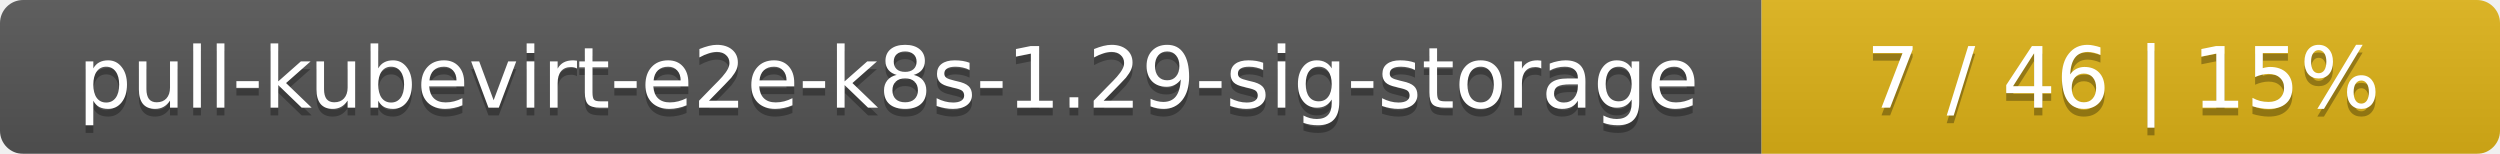
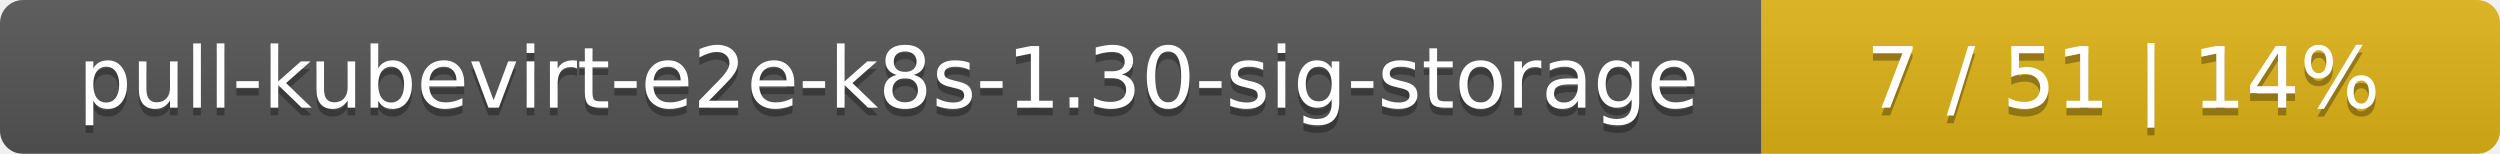
<svg xmlns="http://www.w3.org/2000/svg" width="325" height="20">
  <linearGradient id="smooth" x2="0" y2="100%">
    <stop offset="0" stop-color="#bbb" stop-opacity=".1" />
    <stop offset="1" stop-opacity=".1" />
  </linearGradient>
  <mask id="round">
    <rect width="325" height="20" rx="3" fill="#fff" />
  </mask>
  <g mask="url(#round)">
    <rect width="229" height="20" fill="#555" />
    <rect x="229" width="96" height="20" fill="#dfb317" />
    <rect width="325" height="20" fill="url(#smooth)" />
  </g>
  <g fill="#fff" text-anchor="middle" font-family="DejaVu Sans,Verdana,Geneva,sans-serif" font-size="11">
-     <text x="115.5" y="15" fill="#010101" fill-opacity=".3">pull-kubevirt-e2e-k8s-1.29-sig-storage</text>
-     <text x="115.5" y="14">pull-kubevirt-e2e-k8s-1.29-sig-storage</text>
-     <text x="276" y="15" fill="#010101" fill-opacity=".3">7 / 46    |    15%</text>
-     <text x="276" y="14">7 / 46    |    15%</text>
+     <text x="115.5" y="15" fill="#010101" fill-opacity=".3">pull-kubevirt-e2e-k8s-1.30-sig-storage</text>
+     <text x="115.5" y="14">pull-kubevirt-e2e-k8s-1.30-sig-storage</text>
+     <text x="276" y="15" fill="#010101" fill-opacity=".3">7 / 51    |    14%</text>
+     <text x="276" y="14">7 / 51    |    14%</text>
  </g>
</svg>
